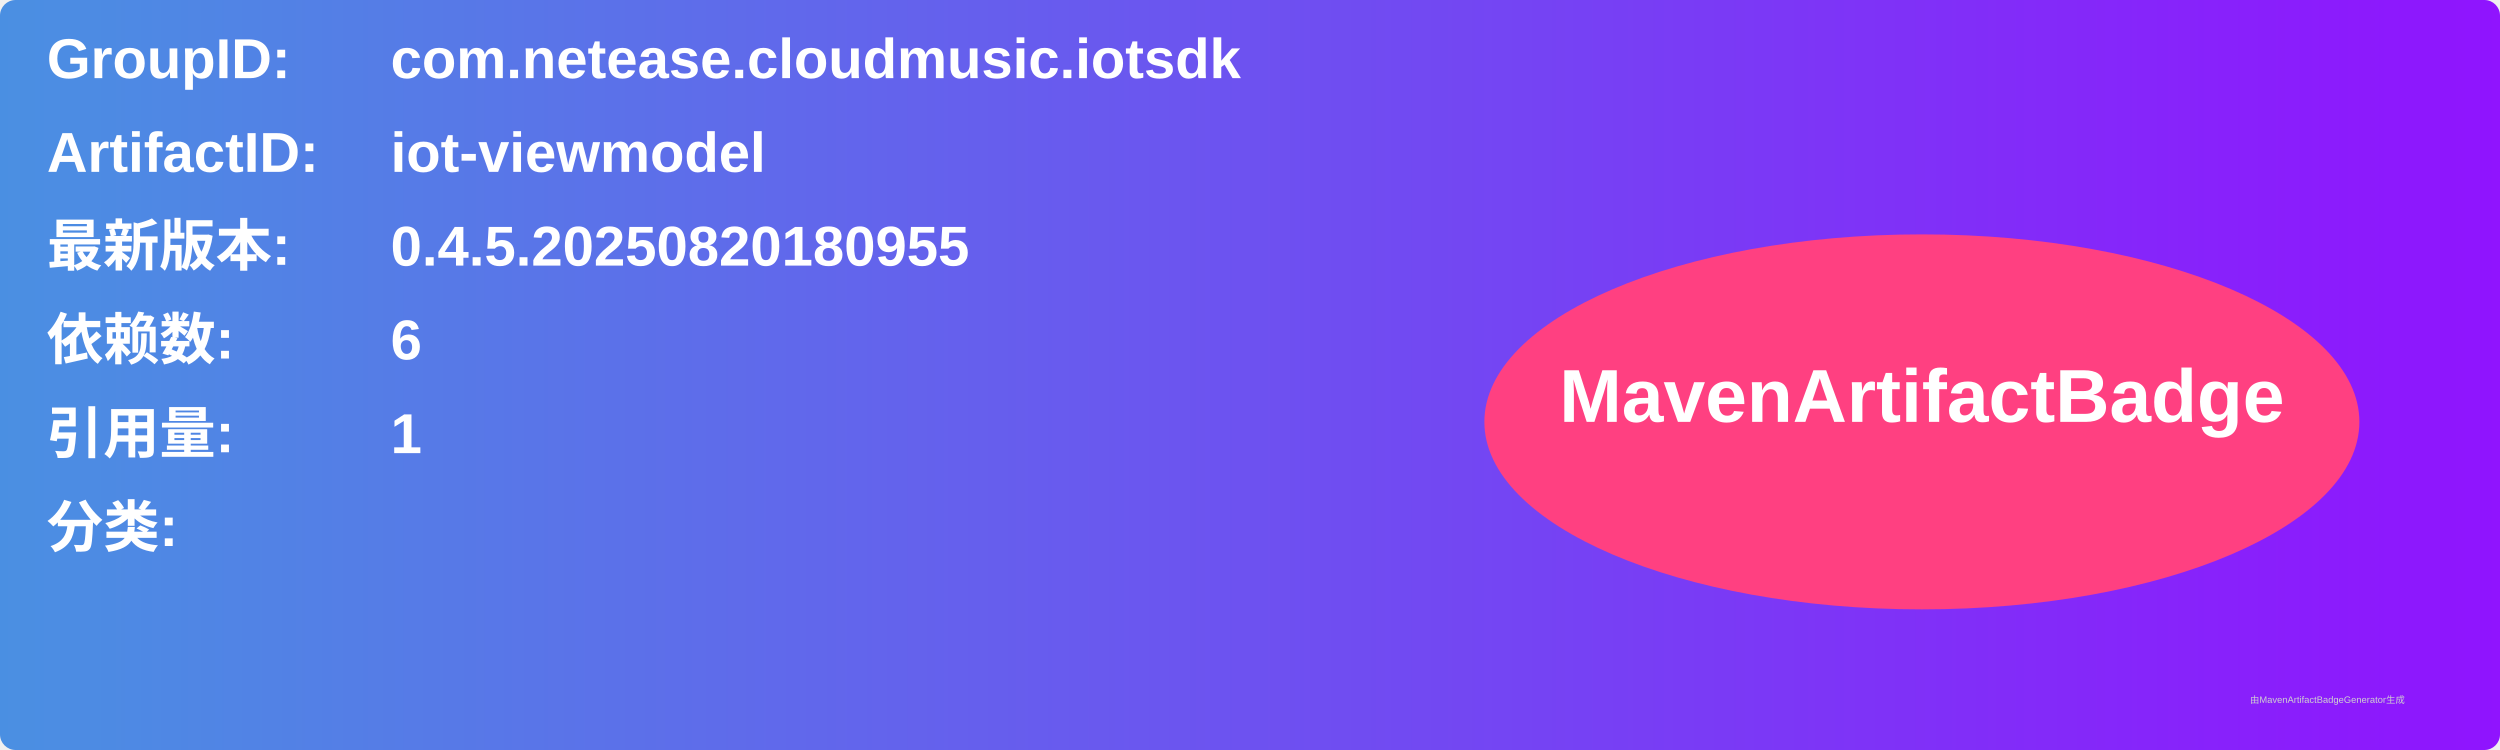
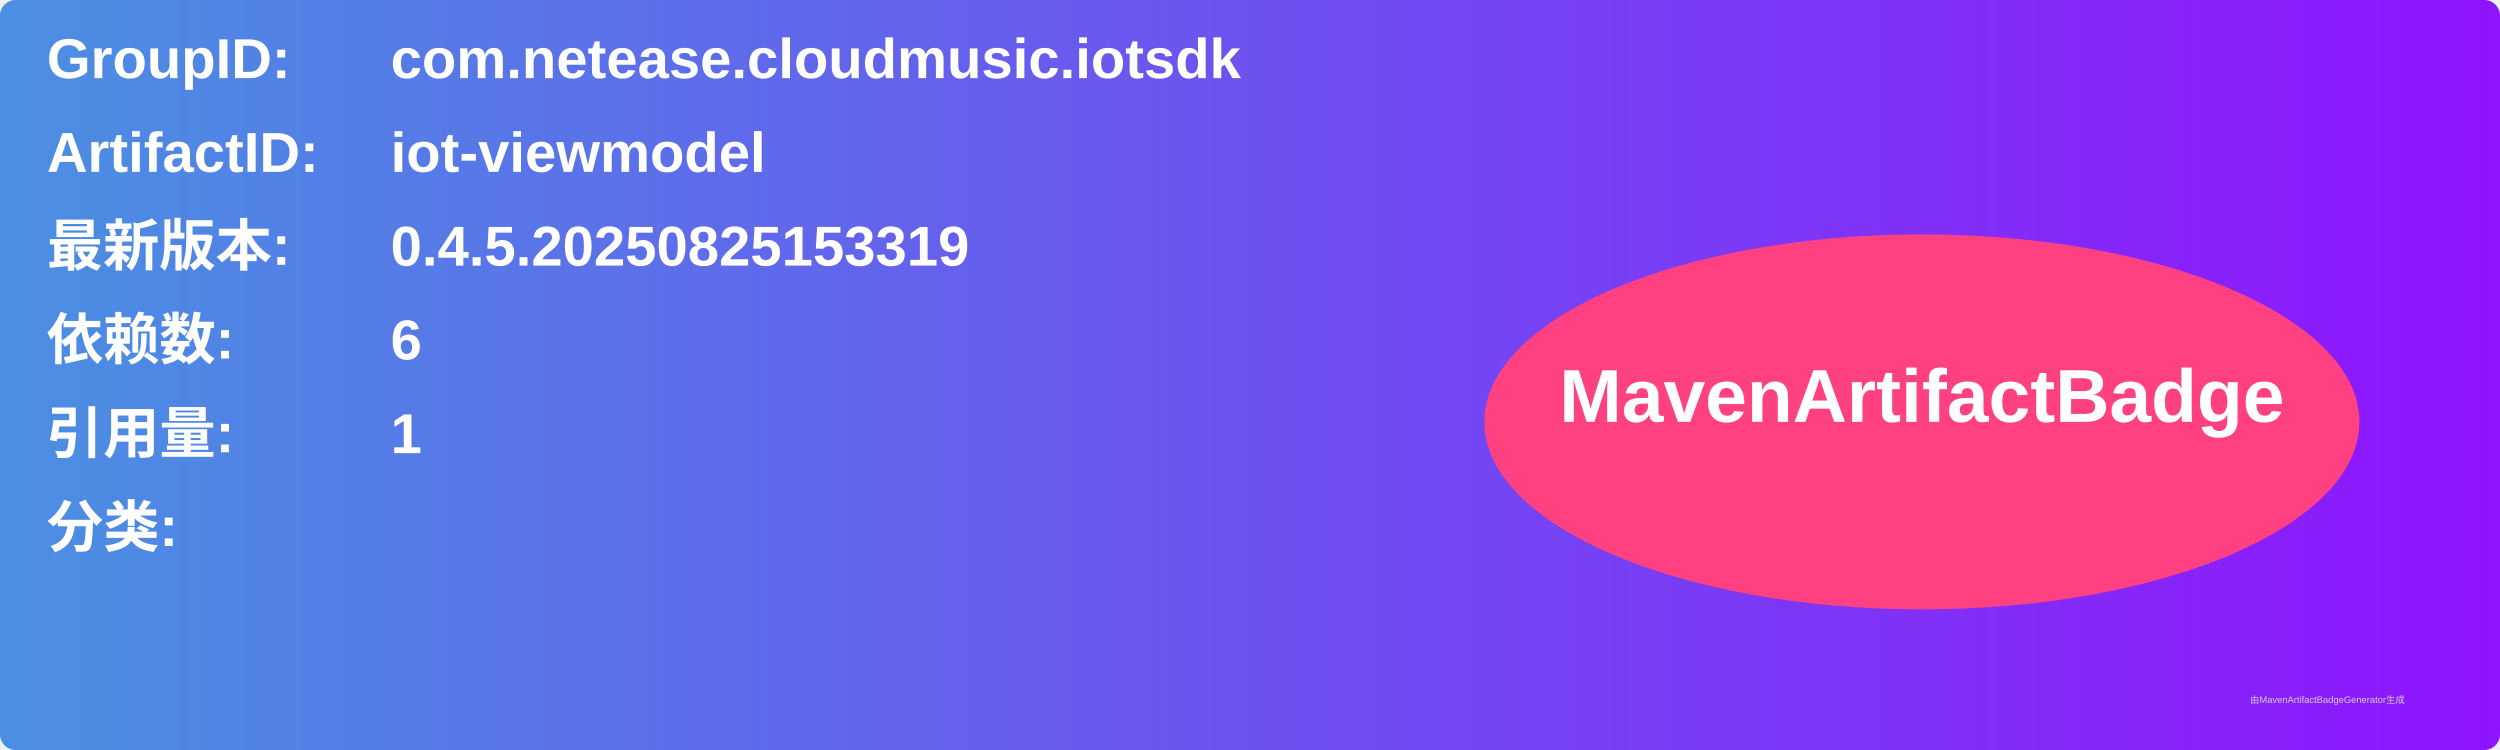
<svg xmlns="http://www.w3.org/2000/svg" width="800" height="240" viewBox="0 0 800 240">
  <linearGradient id="grad" x1="0%" y1="0%" x2="100%" y2="0%">
    <stop offset="0%" stop-color="#4a90e2" />
    <stop offset="100%" stop-color="#9013fe" />
  </linearGradient>
  <rect width="100%" height="100%" rx="5" ry="5" fill="url(#grad)" />
  <g transform="translate(15, 15)">
    <text x="0" y="10" font-family="Arial" font-size="18" fill="white" font-weight="bold" width="260">GroupID:</text>
    <text x="110" y="10" font-family="Arial" font-size="18" fill="white" font-weight="bold" width="460">com.netease.cloudmusic.iotsdk</text>
    <text x="0" y="40" font-family="Arial" font-size="18" fill="white" font-weight="bold" width="260">ArtifactID:</text>
    <text x="110" y="40" font-family="Arial" font-size="18" fill="white" font-weight="bold" width="460">iot-viewmodel</text>
    <text x="0" y="70" font-family="Arial" font-size="18" fill="white" font-weight="bold">最新版本:</text>
    <text x="110" y="70" font-family="Arial" font-size="18" fill="white" font-weight="bold">
-       <tspan font-weight="bold">0.4.5.20250820180955</tspan>
+       <tspan font-weight="bold">0.4.5.20250825153319</tspan>
    </text>
    <text x="0" y="100" font-family="Arial" font-size="18" fill="white" font-weight="bold">依赖数: </text>
    <text x="110" y="100" font-family="Arial" font-size="18" fill="white">
      <tspan font-weight="bold">6</tspan>
    </text>
    <text x="0" y="130" font-family="Arial" font-size="18" fill="white" font-weight="bold">引用量: </text>
    <text x="110" y="130" font-family="Arial" font-size="18" fill="white">
      <tspan font-weight="bold">1</tspan>
    </text>
    <text x="0" y="160" font-family="Arial" font-size="18" fill="white" font-weight="bold">分类:</text>
    <text x="10" y="190" font-family="Arial" font-size="10" fill="white">
      <tspan font-weight="bold" />
    </text>
    <ellipse cx="600" cy="120" rx="140" ry="60" fill="#ff4081" />
    <text x="600" y="120" text-anchor="middle" font-family="Arial" font-size="24" fill="white" font-weight="bold">MavenArtifactBadge</text>
  </g>
  <text x="720" y="225" font-family="Arial" font-size="3" fill="#d0d0d0">由MavenArtifactBadgeGenerator生成</text>
</svg>
